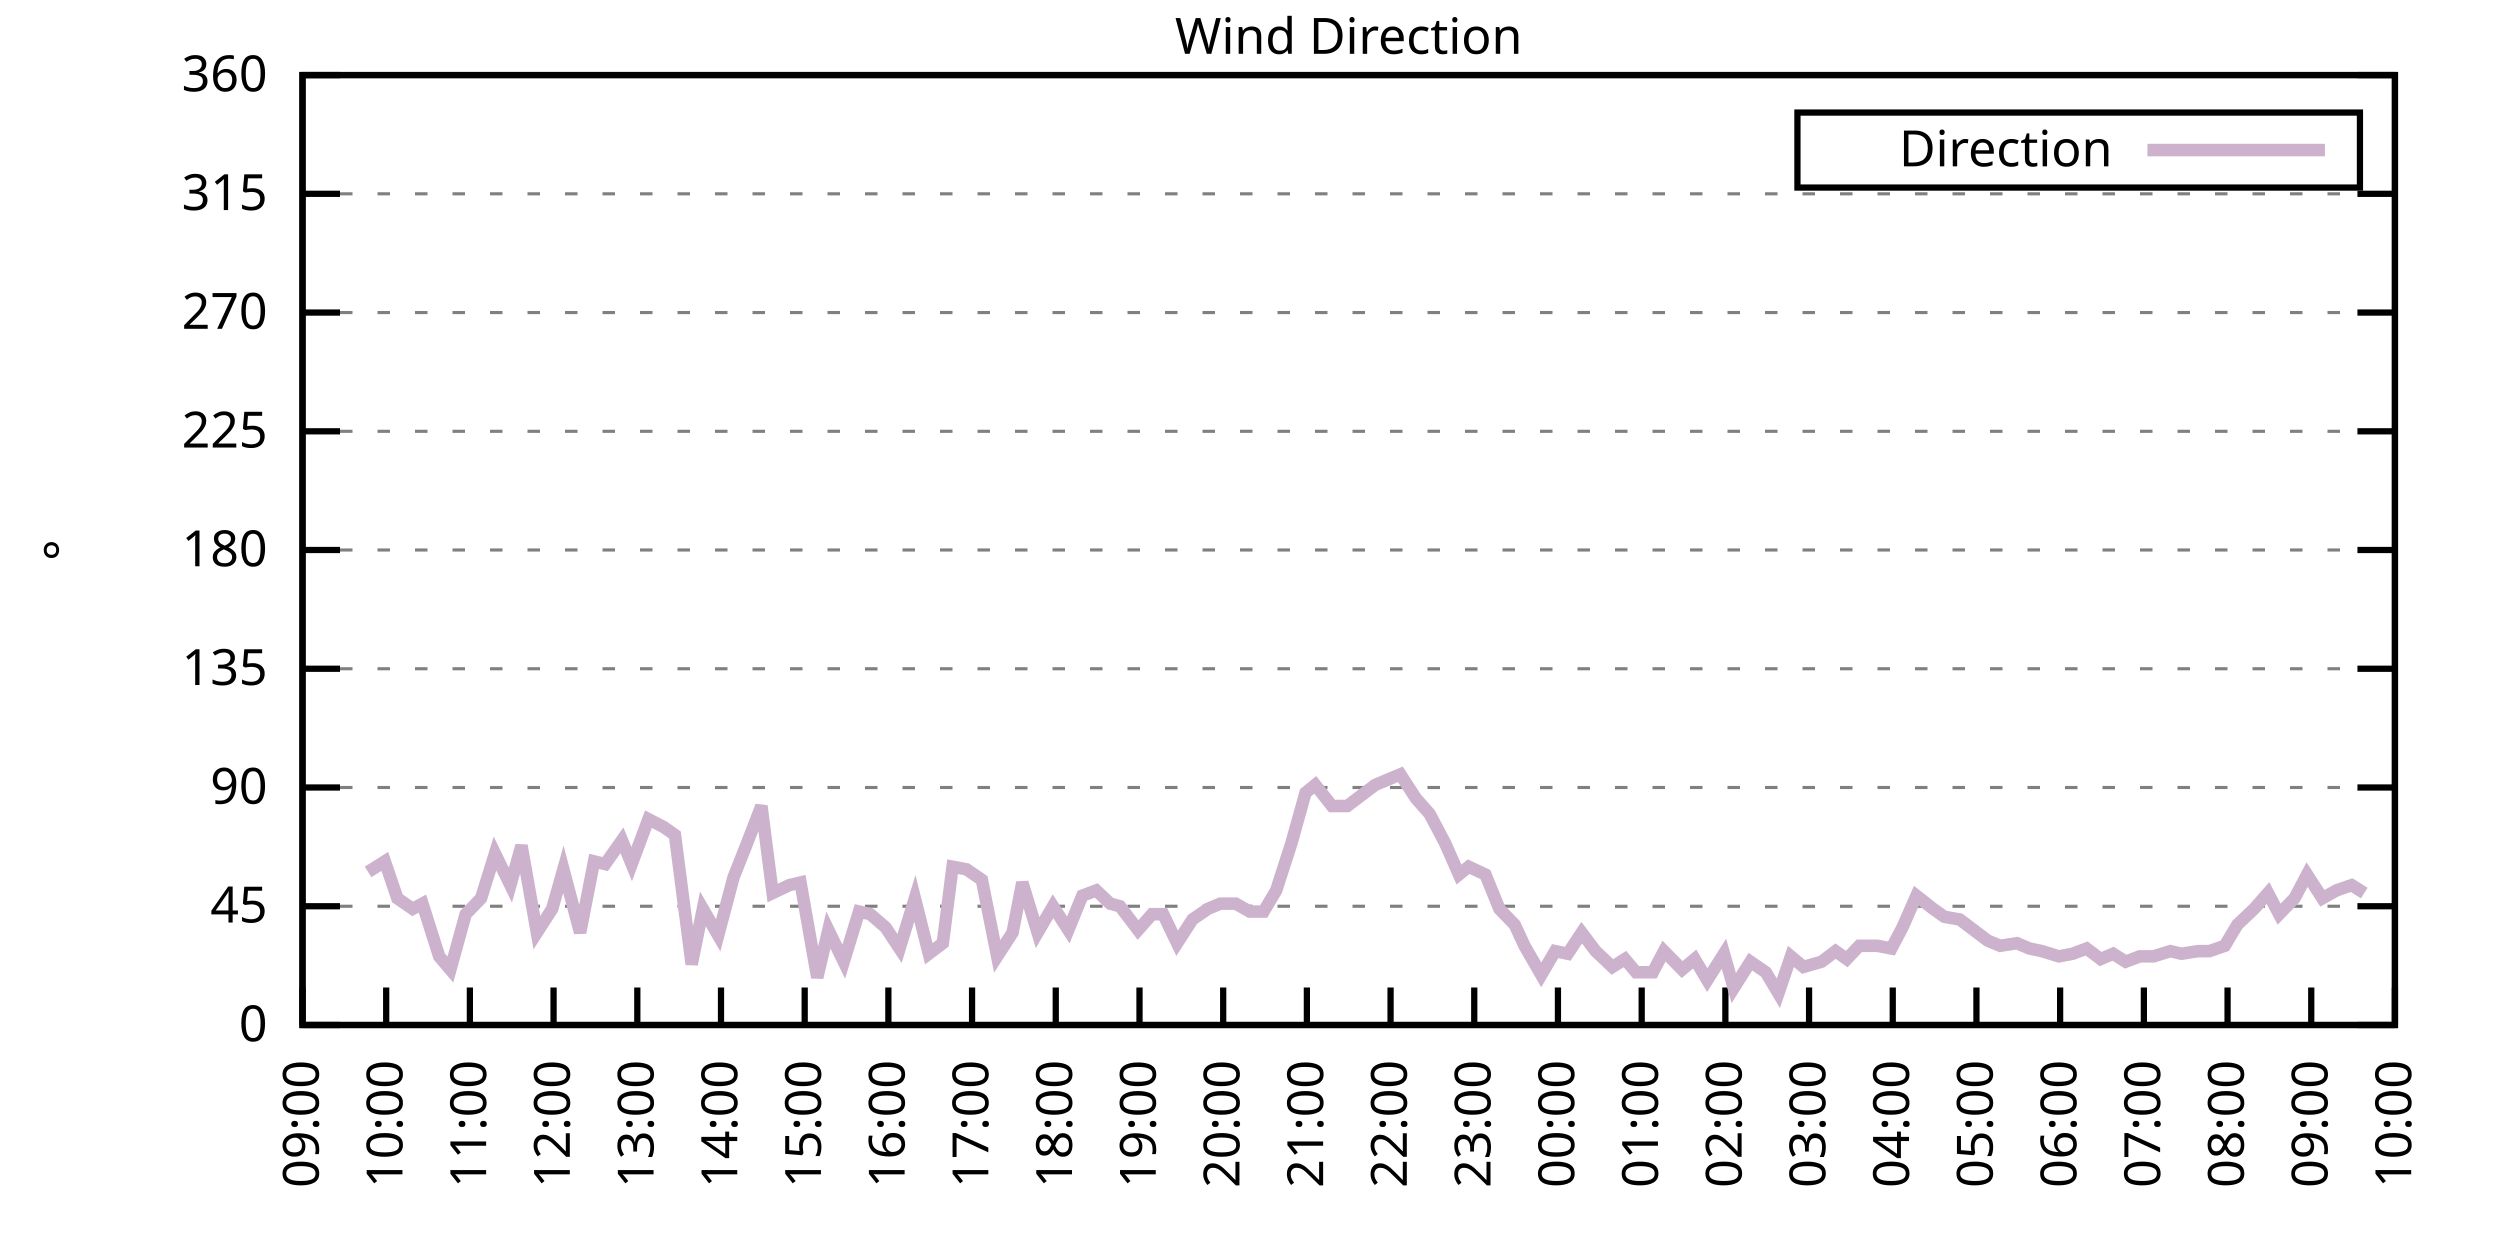
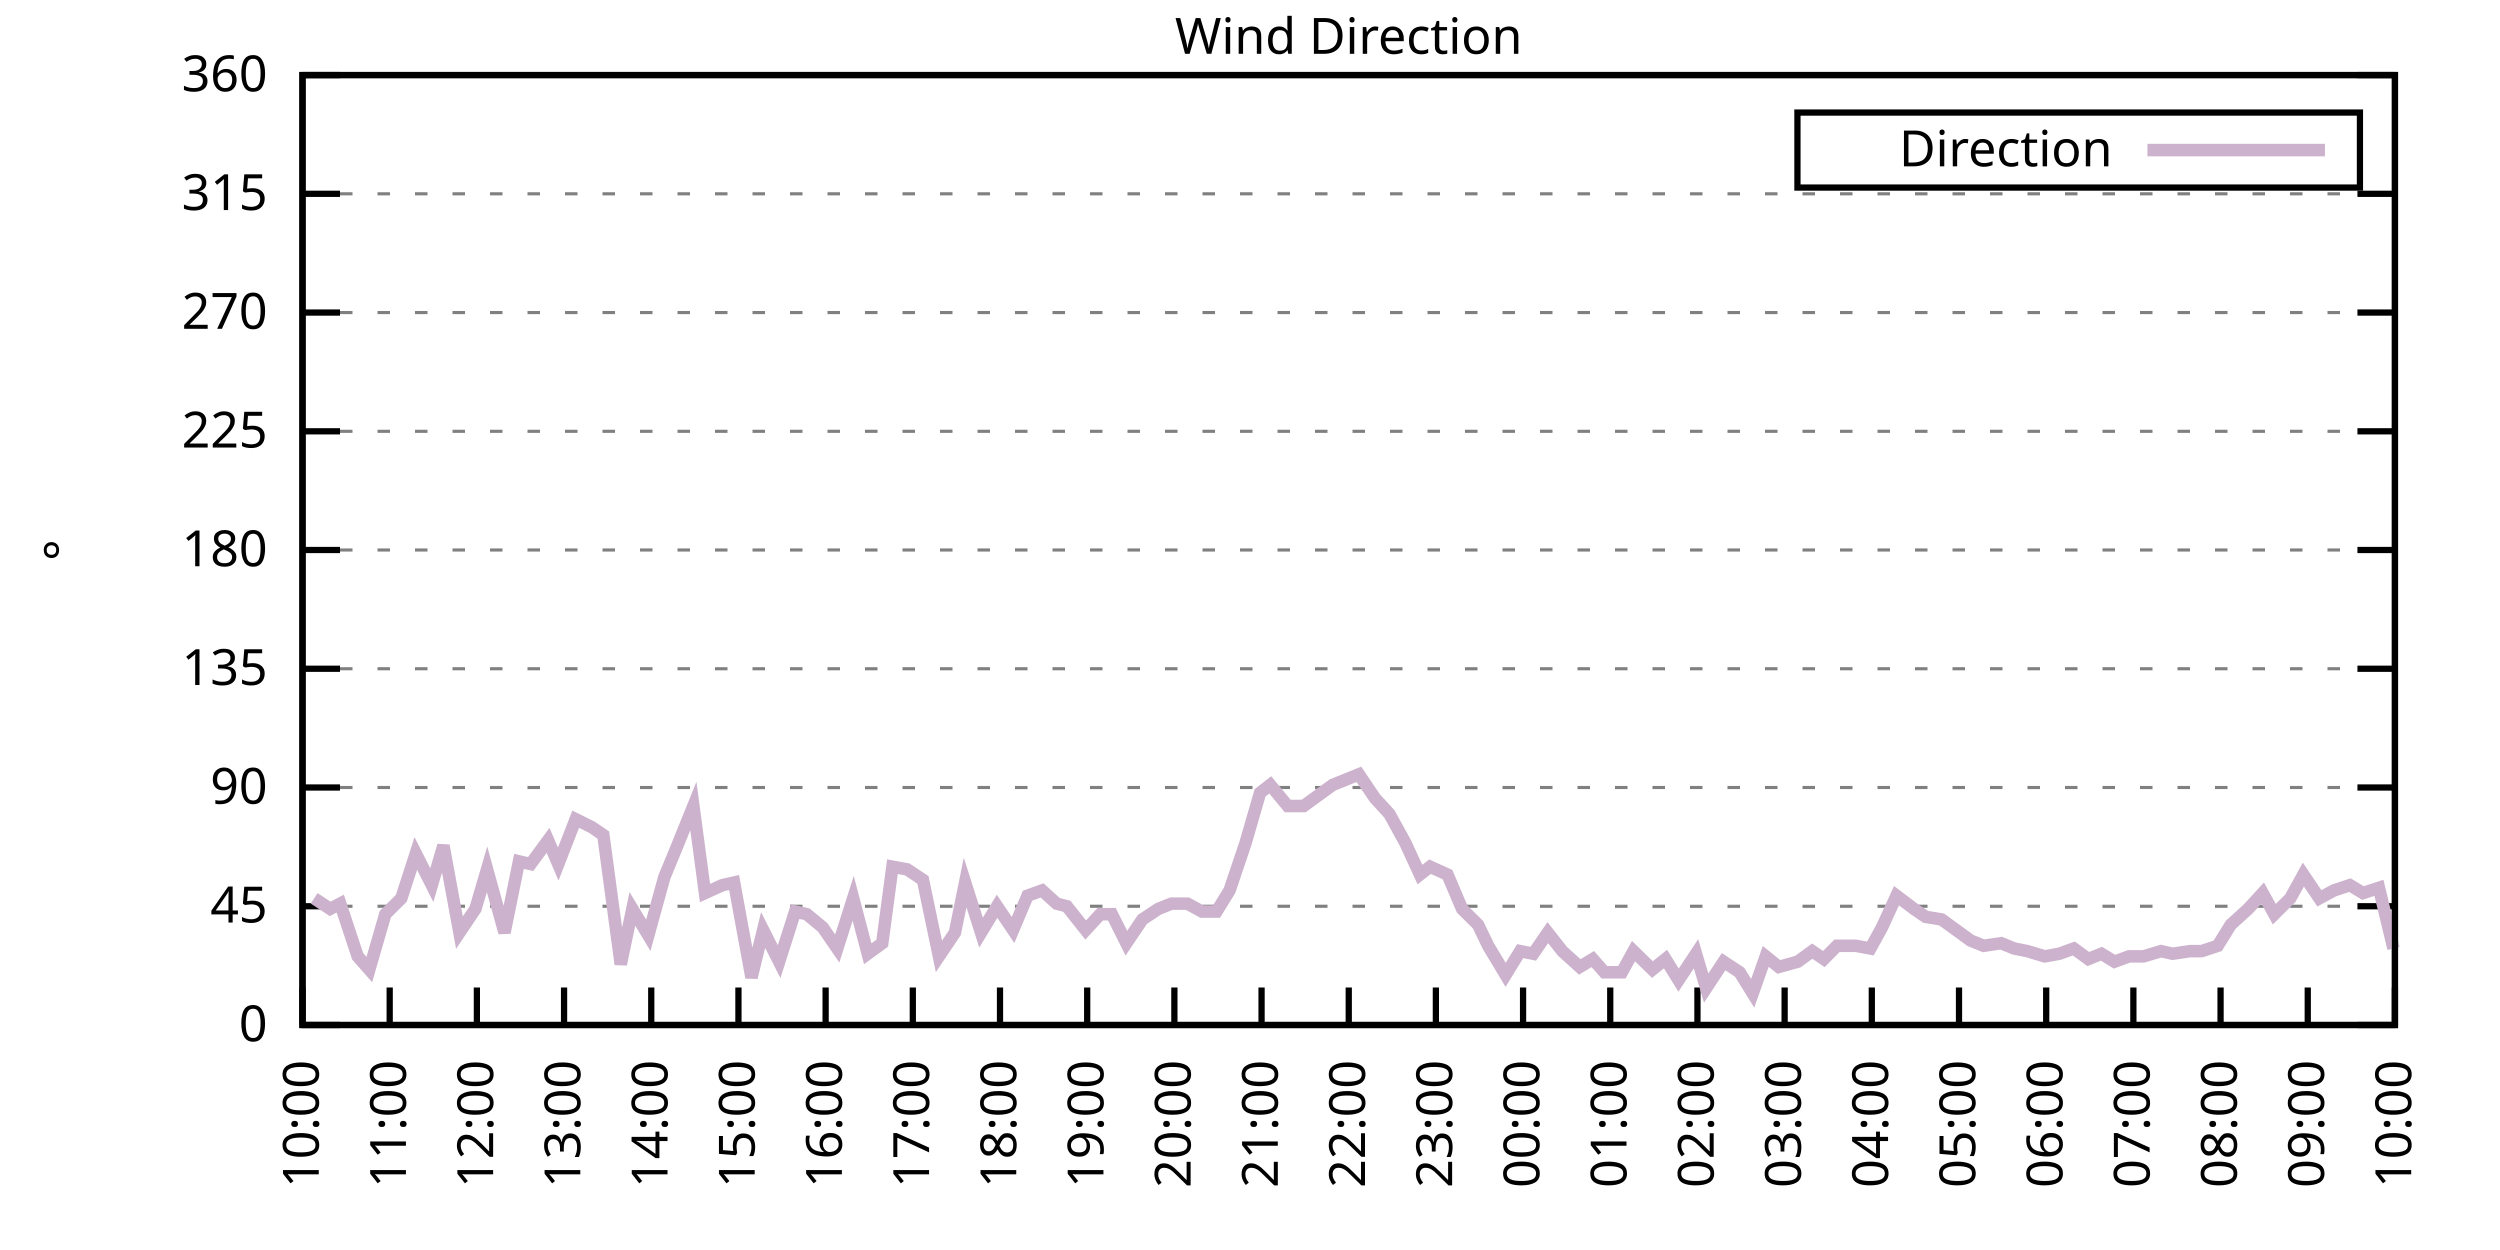
<svg xmlns="http://www.w3.org/2000/svg" xmlns:xlink="http://www.w3.org/1999/xlink" width="400" height="200" viewBox="0 0 400 200">
  <g id="gnuplot_canvas">
    <rect x="0" y="0" width="400" height="200" fill="none" />
    <defs>
      <circle id="gpDot" r="0.5" stroke-width="0.5" stroke="currentColor" />
      <path id="gpPt0" stroke-width="0.333" stroke="currentColor" d="M-1,0 h2 M0,-1 v2" />
      <path id="gpPt1" stroke-width="0.333" stroke="currentColor" d="M-1,-1 L1,1 M1,-1 L-1,1" />
      <path id="gpPt2" stroke-width="0.333" stroke="currentColor" d="M-1,0 L1,0 M0,-1 L0,1 M-1,-1 L1,1 M-1,1 L1,-1" />
      <rect id="gpPt3" stroke-width="0.333" stroke="currentColor" x="-1" y="-1" width="2" height="2" />
      <rect id="gpPt4" stroke-width="0.333" stroke="currentColor" fill="currentColor" x="-1" y="-1" width="2" height="2" />
      <circle id="gpPt5" stroke-width="0.333" stroke="currentColor" cx="0" cy="0" r="1" />
      <use xlink:href="#gpPt5" id="gpPt6" fill="currentColor" stroke="none" />
      <path id="gpPt7" stroke-width="0.333" stroke="currentColor" d="M0,-1.33 L-1.33,0.67 L1.33,0.67 z" />
      <use xlink:href="#gpPt7" id="gpPt8" fill="currentColor" stroke="none" />
      <use xlink:href="#gpPt7" id="gpPt9" stroke="currentColor" transform="rotate(180)" />
      <use xlink:href="#gpPt9" id="gpPt10" fill="currentColor" stroke="none" />
      <use xlink:href="#gpPt3" id="gpPt11" stroke="currentColor" transform="rotate(45)" />
      <use xlink:href="#gpPt11" id="gpPt12" fill="currentColor" stroke="none" />
      <path id="gpPt13" stroke-width="0.333" stroke="currentColor" d="M0,1.330 L1.265,0.411 L0.782,-1.067 L-0.782,-1.076 L-1.265,0.411 z" />
      <use xlink:href="#gpPt13" id="gpPt14" fill="currentColor" stroke="none" />
      <filter id="textbox" filterUnits="objectBoundingBox" x="0" y="0" height="1" width="1">
        <feFlood flood-color="white" flood-opacity="1" result="bgnd" />
        <feComposite in="SourceGraphic" in2="bgnd" operator="atop" />
      </filter>
      <filter id="greybox" filterUnits="objectBoundingBox" x="0" y="0" height="1" width="1">
        <feFlood flood-color="lightgrey" flood-opacity="1" result="grey" />
        <feComposite in="SourceGraphic" in2="grey" operator="atop" />
      </filter>
    </defs>
    <g fill="none" color="white" stroke="currentColor" stroke-width="1.00" stroke-linecap="butt" stroke-linejoin="miter">
</g>
    <g fill="none" color="black" stroke="currentColor" stroke-width="1.00" stroke-linecap="butt" stroke-linejoin="miter">
      <g stroke="none" shape-rendering="crispEdges">
        <polygon fill="rgb(255, 255, 255)" points="48.40,164.00 383.18,164.00 383.18,12.02 48.40,12.02 " />
      </g>
    </g>
    <g fill="none" color="black" stroke="currentColor" stroke-width="1.00" stroke-linecap="butt" stroke-linejoin="miter">
</g>
    <g fill="none" color="black" stroke="black" stroke-width="0.50" stroke-linecap="butt" stroke-linejoin="miter">
</g>
    <g fill="none" color="gray" stroke="currentColor" stroke-width="0.50" stroke-linecap="butt" stroke-linejoin="miter">
      <path stroke="gray" stroke-dasharray="2,4" class="gridline" d="M48.40,164.00 L383.19,164.00  " />
    </g>
    <g fill="none" color="gray" stroke="gray" stroke-width="1.00" stroke-linecap="butt" stroke-linejoin="miter">
</g>
    <g fill="none" color="black" stroke="currentColor" stroke-width="1.00" stroke-linecap="butt" stroke-linejoin="miter">
      <path stroke="black" d="M48.40,164.00 L54.40,164.00 M383.19,164.00 L377.19,164.00  " />
      <g transform="translate(42.80,166.60)" stroke="none" fill="black" font-family="Sans" font-size="8.00" text-anchor="end">
        <text>
          <tspan font-family="Sans"> 0</tspan>
        </text>
      </g>
    </g>
    <g fill="none" color="black" stroke="currentColor" stroke-width="1.00" stroke-linecap="butt" stroke-linejoin="miter">
</g>
    <g fill="none" color="black" stroke="black" stroke-width="0.50" stroke-linecap="butt" stroke-linejoin="miter">
</g>
    <g fill="none" color="gray" stroke="currentColor" stroke-width="0.50" stroke-linecap="butt" stroke-linejoin="miter">
      <path stroke="gray" stroke-dasharray="2,4" class="gridline" d="M48.40,145.00 L383.19,145.00  " />
    </g>
    <g fill="none" color="gray" stroke="gray" stroke-width="1.00" stroke-linecap="butt" stroke-linejoin="miter">
</g>
    <g fill="none" color="black" stroke="currentColor" stroke-width="1.00" stroke-linecap="butt" stroke-linejoin="miter">
      <path stroke="black" d="M48.40,145.00 L54.40,145.00 M383.19,145.00 L377.19,145.00  " />
      <g transform="translate(42.80,147.60)" stroke="none" fill="black" font-family="Sans" font-size="8.00" text-anchor="end">
        <text>
          <tspan font-family="Sans"> 45</tspan>
        </text>
      </g>
    </g>
    <g fill="none" color="black" stroke="currentColor" stroke-width="1.00" stroke-linecap="butt" stroke-linejoin="miter">
</g>
    <g fill="none" color="black" stroke="black" stroke-width="0.50" stroke-linecap="butt" stroke-linejoin="miter">
</g>
    <g fill="none" color="gray" stroke="currentColor" stroke-width="0.50" stroke-linecap="butt" stroke-linejoin="miter">
      <path stroke="gray" stroke-dasharray="2,4" class="gridline" d="M48.40,126.00 L383.19,126.00  " />
    </g>
    <g fill="none" color="gray" stroke="gray" stroke-width="1.00" stroke-linecap="butt" stroke-linejoin="miter">
</g>
    <g fill="none" color="black" stroke="currentColor" stroke-width="1.00" stroke-linecap="butt" stroke-linejoin="miter">
      <path stroke="black" d="M48.40,126.00 L54.40,126.00 M383.19,126.00 L377.19,126.00  " />
      <g transform="translate(42.80,128.60)" stroke="none" fill="black" font-family="Sans" font-size="8.00" text-anchor="end">
        <text>
          <tspan font-family="Sans"> 90</tspan>
        </text>
      </g>
    </g>
    <g fill="none" color="black" stroke="currentColor" stroke-width="1.00" stroke-linecap="butt" stroke-linejoin="miter">
</g>
    <g fill="none" color="black" stroke="black" stroke-width="0.50" stroke-linecap="butt" stroke-linejoin="miter">
</g>
    <g fill="none" color="gray" stroke="currentColor" stroke-width="0.50" stroke-linecap="butt" stroke-linejoin="miter">
      <path stroke="gray" stroke-dasharray="2,4" class="gridline" d="M48.40,107.00 L383.19,107.00  " />
    </g>
    <g fill="none" color="gray" stroke="gray" stroke-width="1.00" stroke-linecap="butt" stroke-linejoin="miter">
</g>
    <g fill="none" color="black" stroke="currentColor" stroke-width="1.00" stroke-linecap="butt" stroke-linejoin="miter">
      <path stroke="black" d="M48.40,107.00 L54.40,107.00 M383.19,107.00 L377.19,107.00  " />
      <g transform="translate(42.80,109.60)" stroke="none" fill="black" font-family="Sans" font-size="8.00" text-anchor="end">
        <text>
          <tspan font-family="Sans"> 135</tspan>
        </text>
      </g>
    </g>
    <g fill="none" color="black" stroke="currentColor" stroke-width="1.00" stroke-linecap="butt" stroke-linejoin="miter">
</g>
    <g fill="none" color="black" stroke="black" stroke-width="0.50" stroke-linecap="butt" stroke-linejoin="miter">
</g>
    <g fill="none" color="gray" stroke="currentColor" stroke-width="0.50" stroke-linecap="butt" stroke-linejoin="miter">
      <path stroke="gray" stroke-dasharray="2,4" class="gridline" d="M48.40,88.00 L383.19,88.00  " />
    </g>
    <g fill="none" color="gray" stroke="gray" stroke-width="1.00" stroke-linecap="butt" stroke-linejoin="miter">
</g>
    <g fill="none" color="black" stroke="currentColor" stroke-width="1.00" stroke-linecap="butt" stroke-linejoin="miter">
      <path stroke="black" d="M48.40,88.00 L54.40,88.00 M383.19,88.00 L377.19,88.00  " />
      <g transform="translate(42.80,90.60)" stroke="none" fill="black" font-family="Sans" font-size="8.00" text-anchor="end">
        <text>
          <tspan font-family="Sans"> 180</tspan>
        </text>
      </g>
    </g>
    <g fill="none" color="black" stroke="currentColor" stroke-width="1.00" stroke-linecap="butt" stroke-linejoin="miter">
</g>
    <g fill="none" color="black" stroke="black" stroke-width="0.50" stroke-linecap="butt" stroke-linejoin="miter">
</g>
    <g fill="none" color="gray" stroke="currentColor" stroke-width="0.50" stroke-linecap="butt" stroke-linejoin="miter">
      <path stroke="gray" stroke-dasharray="2,4" class="gridline" d="M48.40,69.01 L383.19,69.01  " />
    </g>
    <g fill="none" color="gray" stroke="gray" stroke-width="1.00" stroke-linecap="butt" stroke-linejoin="miter">
</g>
    <g fill="none" color="black" stroke="currentColor" stroke-width="1.00" stroke-linecap="butt" stroke-linejoin="miter">
      <path stroke="black" d="M48.40,69.01 L54.40,69.01 M383.19,69.01 L377.19,69.01  " />
      <g transform="translate(42.80,71.61)" stroke="none" fill="black" font-family="Sans" font-size="8.00" text-anchor="end">
        <text>
          <tspan font-family="Sans"> 225</tspan>
        </text>
      </g>
    </g>
    <g fill="none" color="black" stroke="currentColor" stroke-width="1.00" stroke-linecap="butt" stroke-linejoin="miter">
</g>
    <g fill="none" color="black" stroke="black" stroke-width="0.50" stroke-linecap="butt" stroke-linejoin="miter">
</g>
    <g fill="none" color="gray" stroke="currentColor" stroke-width="0.50" stroke-linecap="butt" stroke-linejoin="miter">
      <path stroke="gray" stroke-dasharray="2,4" class="gridline" d="M48.40,50.01 L383.19,50.01  " />
    </g>
    <g fill="none" color="gray" stroke="gray" stroke-width="1.00" stroke-linecap="butt" stroke-linejoin="miter">
</g>
    <g fill="none" color="black" stroke="currentColor" stroke-width="1.00" stroke-linecap="butt" stroke-linejoin="miter">
      <path stroke="black" d="M48.40,50.01 L54.40,50.01 M383.19,50.01 L377.19,50.01  " />
      <g transform="translate(42.80,52.61)" stroke="none" fill="black" font-family="Sans" font-size="8.00" text-anchor="end">
        <text>
          <tspan font-family="Sans"> 270</tspan>
        </text>
      </g>
    </g>
    <g fill="none" color="black" stroke="currentColor" stroke-width="1.00" stroke-linecap="butt" stroke-linejoin="miter">
</g>
    <g fill="none" color="black" stroke="black" stroke-width="0.50" stroke-linecap="butt" stroke-linejoin="miter">
</g>
    <g fill="none" color="gray" stroke="currentColor" stroke-width="0.50" stroke-linecap="butt" stroke-linejoin="miter">
      <path stroke="gray" stroke-dasharray="2,4" class="gridline" d="M48.40,31.01 L383.19,31.01  " />
    </g>
    <g fill="none" color="gray" stroke="gray" stroke-width="1.00" stroke-linecap="butt" stroke-linejoin="miter">
</g>
    <g fill="none" color="black" stroke="currentColor" stroke-width="1.00" stroke-linecap="butt" stroke-linejoin="miter">
      <path stroke="black" d="M48.40,31.01 L54.40,31.01 M383.19,31.01 L377.19,31.01  " />
      <g transform="translate(42.80,33.61)" stroke="none" fill="black" font-family="Sans" font-size="8.00" text-anchor="end">
        <text>
          <tspan font-family="Sans"> 315</tspan>
        </text>
      </g>
    </g>
    <g fill="none" color="black" stroke="currentColor" stroke-width="1.00" stroke-linecap="butt" stroke-linejoin="miter">
</g>
    <g fill="none" color="black" stroke="black" stroke-width="0.50" stroke-linecap="butt" stroke-linejoin="miter">
</g>
    <g fill="none" color="gray" stroke="currentColor" stroke-width="0.50" stroke-linecap="butt" stroke-linejoin="miter">
      <path stroke="gray" stroke-dasharray="2,4" class="gridline" d="M48.40,12.01 L383.19,12.01  " />
    </g>
    <g fill="none" color="gray" stroke="gray" stroke-width="1.00" stroke-linecap="butt" stroke-linejoin="miter">
</g>
    <g fill="none" color="black" stroke="currentColor" stroke-width="1.00" stroke-linecap="butt" stroke-linejoin="miter">
      <path stroke="black" d="M48.40,12.01 L54.40,12.01 M383.19,12.01 L377.19,12.01  " />
      <g transform="translate(42.80,14.61)" stroke="none" fill="black" font-family="Sans" font-size="8.00" text-anchor="end">
        <text>
          <tspan font-family="Sans"> 360</tspan>
        </text>
      </g>
    </g>
    <g fill="none" color="black" stroke="currentColor" stroke-width="1.00" stroke-linecap="butt" stroke-linejoin="miter">
      <path stroke="black" d="M48.40,164.00 L48.40,158.00  " />
      <g transform="translate(51.00,169.60) rotate(270.00)" stroke="none" fill="black" font-family="Sans" font-size="8.00" text-anchor="end">
        <text>
-           <tspan font-family="Sans">09:00</tspan>
-         </text>
-       </g>
-     </g>
-     <g fill="none" color="black" stroke="currentColor" stroke-width="1.00" stroke-linecap="butt" stroke-linejoin="miter">
-       <path stroke="black" d="M61.79,164.00 L61.79,158.00  " />
-       <g transform="translate(64.39,169.60) rotate(270.00)" stroke="none" fill="black" font-family="Sans" font-size="8.00" text-anchor="end">
-         <text>
          <tspan font-family="Sans">10:00</tspan>
        </text>
      </g>
    </g>
    <g fill="none" color="black" stroke="currentColor" stroke-width="1.00" stroke-linecap="butt" stroke-linejoin="miter">
-       <path stroke="black" d="M75.18,164.00 L75.18,158.00  " />
-       <g transform="translate(77.78,169.60) rotate(270.00)" stroke="none" fill="black" font-family="Sans" font-size="8.00" text-anchor="end">
+       <path stroke="black" d="M62.35,164.00 L62.35,158.00  " />
+       <g transform="translate(64.95,169.60) rotate(270.00)" stroke="none" fill="black" font-family="Sans" font-size="8.00" text-anchor="end">
        <text>
          <tspan font-family="Sans">11:00</tspan>
        </text>
      </g>
    </g>
    <g fill="none" color="black" stroke="currentColor" stroke-width="1.00" stroke-linecap="butt" stroke-linejoin="miter">
-       <path stroke="black" d="M88.57,164.00 L88.57,158.00  " />
-       <g transform="translate(91.17,169.60) rotate(270.00)" stroke="none" fill="black" font-family="Sans" font-size="8.00" text-anchor="end">
+       <path stroke="black" d="M76.30,164.00 L76.30,158.00  " />
+       <g transform="translate(78.90,169.60) rotate(270.00)" stroke="none" fill="black" font-family="Sans" font-size="8.00" text-anchor="end">
        <text>
          <tspan font-family="Sans">12:00</tspan>
        </text>
      </g>
    </g>
    <g fill="none" color="black" stroke="currentColor" stroke-width="1.00" stroke-linecap="butt" stroke-linejoin="miter">
-       <path stroke="black" d="M101.97,164.00 L101.97,158.00  " />
-       <g transform="translate(104.57,169.60) rotate(270.00)" stroke="none" fill="black" font-family="Sans" font-size="8.00" text-anchor="end">
+       <path stroke="black" d="M90.25,164.00 L90.25,158.00  " />
+       <g transform="translate(92.85,169.60) rotate(270.00)" stroke="none" fill="black" font-family="Sans" font-size="8.00" text-anchor="end">
        <text>
          <tspan font-family="Sans">13:00</tspan>
        </text>
      </g>
    </g>
    <g fill="none" color="black" stroke="currentColor" stroke-width="1.00" stroke-linecap="butt" stroke-linejoin="miter">
-       <path stroke="black" d="M115.36,164.00 L115.36,158.00  " />
-       <g transform="translate(117.96,169.60) rotate(270.00)" stroke="none" fill="black" font-family="Sans" font-size="8.00" text-anchor="end">
+       <path stroke="black" d="M104.20,164.00 L104.20,158.00  " />
+       <g transform="translate(106.80,169.60) rotate(270.00)" stroke="none" fill="black" font-family="Sans" font-size="8.00" text-anchor="end">
        <text>
          <tspan font-family="Sans">14:00</tspan>
        </text>
      </g>
    </g>
    <g fill="none" color="black" stroke="currentColor" stroke-width="1.00" stroke-linecap="butt" stroke-linejoin="miter">
-       <path stroke="black" d="M128.75,164.00 L128.75,158.00  " />
-       <g transform="translate(131.35,169.60) rotate(270.00)" stroke="none" fill="black" font-family="Sans" font-size="8.00" text-anchor="end">
+       <path stroke="black" d="M118.15,164.00 L118.15,158.00  " />
+       <g transform="translate(120.75,169.60) rotate(270.00)" stroke="none" fill="black" font-family="Sans" font-size="8.00" text-anchor="end">
        <text>
          <tspan font-family="Sans">15:00</tspan>
        </text>
      </g>
    </g>
    <g fill="none" color="black" stroke="currentColor" stroke-width="1.00" stroke-linecap="butt" stroke-linejoin="miter">
-       <path stroke="black" d="M142.14,164.00 L142.14,158.00  " />
-       <g transform="translate(144.74,169.60) rotate(270.00)" stroke="none" fill="black" font-family="Sans" font-size="8.00" text-anchor="end">
+       <path stroke="black" d="M132.10,164.00 L132.10,158.00  " />
+       <g transform="translate(134.70,169.60) rotate(270.00)" stroke="none" fill="black" font-family="Sans" font-size="8.00" text-anchor="end">
        <text>
          <tspan font-family="Sans">16:00</tspan>
        </text>
      </g>
    </g>
    <g fill="none" color="black" stroke="currentColor" stroke-width="1.00" stroke-linecap="butt" stroke-linejoin="miter">
-       <path stroke="black" d="M155.53,164.00 L155.53,158.00  " />
-       <g transform="translate(158.13,169.60) rotate(270.00)" stroke="none" fill="black" font-family="Sans" font-size="8.00" text-anchor="end">
+       <path stroke="black" d="M146.05,164.00 L146.05,158.00  " />
+       <g transform="translate(148.65,169.60) rotate(270.00)" stroke="none" fill="black" font-family="Sans" font-size="8.00" text-anchor="end">
        <text>
          <tspan font-family="Sans">17:00</tspan>
        </text>
      </g>
    </g>
    <g fill="none" color="black" stroke="currentColor" stroke-width="1.00" stroke-linecap="butt" stroke-linejoin="miter">
-       <path stroke="black" d="M168.92,164.00 L168.92,158.00  " />
-       <g transform="translate(171.52,169.60) rotate(270.00)" stroke="none" fill="black" font-family="Sans" font-size="8.00" text-anchor="end">
+       <path stroke="black" d="M160.00,164.00 L160.00,158.00  " />
+       <g transform="translate(162.60,169.60) rotate(270.00)" stroke="none" fill="black" font-family="Sans" font-size="8.00" text-anchor="end">
        <text>
          <tspan font-family="Sans">18:00</tspan>
        </text>
      </g>
    </g>
    <g fill="none" color="black" stroke="currentColor" stroke-width="1.00" stroke-linecap="butt" stroke-linejoin="miter">
-       <path stroke="black" d="M182.32,164.00 L182.32,158.00  " />
-       <g transform="translate(184.92,169.60) rotate(270.00)" stroke="none" fill="black" font-family="Sans" font-size="8.00" text-anchor="end">
+       <path stroke="black" d="M173.95,164.00 L173.95,158.00  " />
+       <g transform="translate(176.55,169.60) rotate(270.00)" stroke="none" fill="black" font-family="Sans" font-size="8.00" text-anchor="end">
        <text>
          <tspan font-family="Sans">19:00</tspan>
        </text>
      </g>
    </g>
    <g fill="none" color="black" stroke="currentColor" stroke-width="1.00" stroke-linecap="butt" stroke-linejoin="miter">
-       <path stroke="black" d="M195.71,164.00 L195.71,158.00  " />
-       <g transform="translate(198.31,169.60) rotate(270.00)" stroke="none" fill="black" font-family="Sans" font-size="8.00" text-anchor="end">
+       <path stroke="black" d="M187.90,164.00 L187.90,158.00  " />
+       <g transform="translate(190.50,169.60) rotate(270.00)" stroke="none" fill="black" font-family="Sans" font-size="8.00" text-anchor="end">
        <text>
          <tspan font-family="Sans">20:00</tspan>
        </text>
      </g>
    </g>
    <g fill="none" color="black" stroke="currentColor" stroke-width="1.00" stroke-linecap="butt" stroke-linejoin="miter">
-       <path stroke="black" d="M209.10,164.00 L209.10,158.00  " />
-       <g transform="translate(211.70,169.60) rotate(270.00)" stroke="none" fill="black" font-family="Sans" font-size="8.00" text-anchor="end">
+       <path stroke="black" d="M201.85,164.00 L201.85,158.00  " />
+       <g transform="translate(204.45,169.60) rotate(270.00)" stroke="none" fill="black" font-family="Sans" font-size="8.00" text-anchor="end">
        <text>
          <tspan font-family="Sans">21:00</tspan>
        </text>
      </g>
    </g>
    <g fill="none" color="black" stroke="currentColor" stroke-width="1.00" stroke-linecap="butt" stroke-linejoin="miter">
-       <path stroke="black" d="M222.49,164.00 L222.49,158.00  " />
-       <g transform="translate(225.09,169.60) rotate(270.00)" stroke="none" fill="black" font-family="Sans" font-size="8.00" text-anchor="end">
+       <path stroke="black" d="M215.80,164.00 L215.80,158.00  " />
+       <g transform="translate(218.40,169.60) rotate(270.00)" stroke="none" fill="black" font-family="Sans" font-size="8.00" text-anchor="end">
        <text>
          <tspan font-family="Sans">22:00</tspan>
        </text>
      </g>
    </g>
    <g fill="none" color="black" stroke="currentColor" stroke-width="1.00" stroke-linecap="butt" stroke-linejoin="miter">
-       <path stroke="black" d="M235.88,164.00 L235.88,158.00  " />
-       <g transform="translate(238.48,169.60) rotate(270.00)" stroke="none" fill="black" font-family="Sans" font-size="8.00" text-anchor="end">
+       <path stroke="black" d="M229.74,164.00 L229.74,158.00  " />
+       <g transform="translate(232.34,169.60) rotate(270.00)" stroke="none" fill="black" font-family="Sans" font-size="8.00" text-anchor="end">
        <text>
          <tspan font-family="Sans">23:00</tspan>
        </text>
      </g>
    </g>
    <g fill="none" color="black" stroke="currentColor" stroke-width="1.00" stroke-linecap="butt" stroke-linejoin="miter">
-       <path stroke="black" d="M249.27,164.00 L249.27,158.00  " />
-       <g transform="translate(251.87,169.60) rotate(270.00)" stroke="none" fill="black" font-family="Sans" font-size="8.00" text-anchor="end">
+       <path stroke="black" d="M243.69,164.00 L243.69,158.00  " />
+       <g transform="translate(246.29,169.60) rotate(270.00)" stroke="none" fill="black" font-family="Sans" font-size="8.00" text-anchor="end">
        <text>
          <tspan font-family="Sans">00:00</tspan>
        </text>
      </g>
    </g>
    <g fill="none" color="black" stroke="currentColor" stroke-width="1.00" stroke-linecap="butt" stroke-linejoin="miter">
-       <path stroke="black" d="M262.67,164.00 L262.67,158.00  " />
-       <g transform="translate(265.27,169.60) rotate(270.00)" stroke="none" fill="black" font-family="Sans" font-size="8.00" text-anchor="end">
+       <path stroke="black" d="M257.64,164.00 L257.64,158.00  " />
+       <g transform="translate(260.24,169.60) rotate(270.00)" stroke="none" fill="black" font-family="Sans" font-size="8.00" text-anchor="end">
        <text>
          <tspan font-family="Sans">01:00</tspan>
        </text>
      </g>
    </g>
    <g fill="none" color="black" stroke="currentColor" stroke-width="1.00" stroke-linecap="butt" stroke-linejoin="miter">
-       <path stroke="black" d="M276.06,164.00 L276.06,158.00  " />
-       <g transform="translate(278.66,169.60) rotate(270.00)" stroke="none" fill="black" font-family="Sans" font-size="8.00" text-anchor="end">
+       <path stroke="black" d="M271.59,164.00 L271.59,158.00  " />
+       <g transform="translate(274.19,169.60) rotate(270.00)" stroke="none" fill="black" font-family="Sans" font-size="8.00" text-anchor="end">
        <text>
          <tspan font-family="Sans">02:00</tspan>
        </text>
      </g>
    </g>
    <g fill="none" color="black" stroke="currentColor" stroke-width="1.00" stroke-linecap="butt" stroke-linejoin="miter">
-       <path stroke="black" d="M289.45,164.00 L289.45,158.00  " />
-       <g transform="translate(292.05,169.60) rotate(270.00)" stroke="none" fill="black" font-family="Sans" font-size="8.00" text-anchor="end">
+       <path stroke="black" d="M285.54,164.00 L285.54,158.00  " />
+       <g transform="translate(288.14,169.60) rotate(270.00)" stroke="none" fill="black" font-family="Sans" font-size="8.00" text-anchor="end">
        <text>
          <tspan font-family="Sans">03:00</tspan>
        </text>
      </g>
    </g>
    <g fill="none" color="black" stroke="currentColor" stroke-width="1.00" stroke-linecap="butt" stroke-linejoin="miter">
-       <path stroke="black" d="M302.84,164.00 L302.84,158.00  " />
-       <g transform="translate(305.44,169.60) rotate(270.00)" stroke="none" fill="black" font-family="Sans" font-size="8.00" text-anchor="end">
+       <path stroke="black" d="M299.49,164.00 L299.49,158.00  " />
+       <g transform="translate(302.09,169.60) rotate(270.00)" stroke="none" fill="black" font-family="Sans" font-size="8.00" text-anchor="end">
        <text>
          <tspan font-family="Sans">04:00</tspan>
        </text>
      </g>
    </g>
    <g fill="none" color="black" stroke="currentColor" stroke-width="1.00" stroke-linecap="butt" stroke-linejoin="miter">
-       <path stroke="black" d="M316.23,164.00 L316.23,158.00  " />
-       <g transform="translate(318.83,169.60) rotate(270.00)" stroke="none" fill="black" font-family="Sans" font-size="8.00" text-anchor="end">
+       <path stroke="black" d="M313.44,164.00 L313.44,158.00  " />
+       <g transform="translate(316.04,169.60) rotate(270.00)" stroke="none" fill="black" font-family="Sans" font-size="8.00" text-anchor="end">
        <text>
          <tspan font-family="Sans">05:00</tspan>
        </text>
      </g>
    </g>
    <g fill="none" color="black" stroke="currentColor" stroke-width="1.00" stroke-linecap="butt" stroke-linejoin="miter">
-       <path stroke="black" d="M329.62,164.00 L329.62,158.00  " />
-       <g transform="translate(332.22,169.60) rotate(270.00)" stroke="none" fill="black" font-family="Sans" font-size="8.00" text-anchor="end">
+       <path stroke="black" d="M327.39,164.00 L327.39,158.00  " />
+       <g transform="translate(329.99,169.60) rotate(270.00)" stroke="none" fill="black" font-family="Sans" font-size="8.00" text-anchor="end">
        <text>
          <tspan font-family="Sans">06:00</tspan>
        </text>
      </g>
    </g>
    <g fill="none" color="black" stroke="currentColor" stroke-width="1.00" stroke-linecap="butt" stroke-linejoin="miter">
-       <path stroke="black" d="M343.02,164.00 L343.02,158.00  " />
-       <g transform="translate(345.62,169.60) rotate(270.00)" stroke="none" fill="black" font-family="Sans" font-size="8.00" text-anchor="end">
+       <path stroke="black" d="M341.34,164.00 L341.34,158.00  " />
+       <g transform="translate(343.94,169.60) rotate(270.00)" stroke="none" fill="black" font-family="Sans" font-size="8.00" text-anchor="end">
        <text>
          <tspan font-family="Sans">07:00</tspan>
        </text>
      </g>
    </g>
    <g fill="none" color="black" stroke="currentColor" stroke-width="1.00" stroke-linecap="butt" stroke-linejoin="miter">
-       <path stroke="black" d="M356.41,164.00 L356.41,158.00  " />
-       <g transform="translate(359.01,169.60) rotate(270.00)" stroke="none" fill="black" font-family="Sans" font-size="8.00" text-anchor="end">
+       <path stroke="black" d="M355.29,164.00 L355.29,158.00  " />
+       <g transform="translate(357.89,169.60) rotate(270.00)" stroke="none" fill="black" font-family="Sans" font-size="8.00" text-anchor="end">
        <text>
          <tspan font-family="Sans">08:00</tspan>
        </text>
      </g>
    </g>
    <g fill="none" color="black" stroke="currentColor" stroke-width="1.00" stroke-linecap="butt" stroke-linejoin="miter">
-       <path stroke="black" d="M369.80,164.00 L369.80,158.00  " />
-       <g transform="translate(372.40,169.60) rotate(270.00)" stroke="none" fill="black" font-family="Sans" font-size="8.00" text-anchor="end">
+       <path stroke="black" d="M369.24,164.00 L369.24,158.00  " />
+       <g transform="translate(371.84,169.60) rotate(270.00)" stroke="none" fill="black" font-family="Sans" font-size="8.00" text-anchor="end">
        <text>
          <tspan font-family="Sans">09:00</tspan>
        </text>
      </g>
    </g>
    <g fill="none" color="black" stroke="currentColor" stroke-width="1.00" stroke-linecap="butt" stroke-linejoin="miter">
      <path stroke="black" d="M383.19,164.00 L383.19,158.00  " />
      <g transform="translate(385.79,169.60) rotate(270.00)" stroke="none" fill="black" font-family="Sans" font-size="8.00" text-anchor="end">
        <text>
          <tspan font-family="Sans">10:00</tspan>
        </text>
      </g>
    </g>
    <g fill="none" color="black" stroke="currentColor" stroke-width="1.00" stroke-linecap="butt" stroke-linejoin="miter">
</g>
    <g fill="none" color="black" stroke="currentColor" stroke-width="1.00" stroke-linecap="butt" stroke-linejoin="miter">
      <path stroke="black" d="M48.40,12.01 L48.40,164.00 L383.19,164.00 L383.19,12.01 L48.40,12.01 Z  " />
    </g>
    <g fill="none" color="black" stroke="currentColor" stroke-width="1.00" stroke-linecap="butt" stroke-linejoin="miter">
</g>
    <g fill="none" color="black" stroke="currentColor" stroke-width="1.00" stroke-linecap="butt" stroke-linejoin="miter">
      <path stroke="black" d="M287.59,30.01 L287.59,18.01 L377.59,18.01 L377.59,30.01 L287.59,30.01 Z  " />
    </g>
    <g id="Wind_direction_plot_1">
      <g fill="none" color="white" stroke="black" stroke-width="2.00" stroke-linecap="butt" stroke-linejoin="miter">
</g>
      <g fill="none" color="black" stroke="currentColor" stroke-width="2.00" stroke-linecap="butt" stroke-linejoin="miter">
        <g transform="translate(337.99,26.61)" stroke="none" fill="black" font-family="Sans" font-size="8.00" text-anchor="end">
          <text>
            <tspan font-family="Sans">Direction</tspan>
          </text>
        </g>
      </g>
      <g fill="none" color="black" stroke="currentColor" stroke-width="2.00" stroke-linecap="butt" stroke-linejoin="miter">
-         <path stroke="rgb(204, 178, 204)" d="M343.59,24.01 L371.99,24.01 M58.89,139.51 L61.57,137.82 L63.58,143.73 L66.03,145.42 L67.59,144.58 L70.27,153.02   L72.06,155.13 L74.51,146.27 L76.97,143.73 L79.20,136.56 L81.66,141.62 L83.44,135.29 L85.90,149.22 L88.35,145.42   L90.14,139.09 L92.82,149.22 L95.05,137.82 L96.83,138.25 L99.51,134.45 L101.07,138.25 L103.75,131.07 L106.21,132.34   L107.99,133.60 L110.67,154.29 L112.46,145.42 L114.91,149.65 L117.37,140.36 L119.38,135.29 L121.83,128.96 L123.62,142.89   L126.29,141.62 L128.08,141.20 L130.76,156.40 L132.54,148.80 L135.00,153.87 L137.45,145.85 L139.24,146.27 L141.69,148.38   L143.93,151.76 L146.38,143.73 L148.61,152.60 L150.85,150.91 L152.41,138.67 L154.64,139.09 L157.10,140.78 L159.55,153.02   L162.01,149.22 L163.57,141.20 L166.02,149.22 L168.48,145.00 L170.93,148.80 L173.17,143.31 L175.40,142.47 L177.63,144.58   L179.19,145.00 L182.09,148.80 L184.32,146.27 L186.11,146.27 L188.34,150.91 L190.80,147.11 L193.25,145.42 L195.26,144.58   L197.72,144.58 L199.95,145.85 L202.18,145.85 L204.19,142.47 L206.64,134.87 L208.88,126.85 L210.44,125.58 L213.12,128.96   L215.57,128.96 L217.80,127.27 L220.04,125.58 L222.04,124.74 L224.05,123.89 L226.51,127.69 L228.74,130.22 L231.20,134.87   L233.43,139.93 L234.99,138.67 L237.67,139.93 L239.90,145.42 L242.36,147.96 L243.92,151.33 L246.60,155.98 L248.83,152.18   L250.84,152.60 L253.07,149.22 L255.30,152.18 L257.98,154.71 L259.99,153.45 L261.77,155.56 L264.45,155.56 L266.24,152.18   L269.14,155.13 L271.15,153.45 L273.16,156.82 L275.83,152.60 L277.40,158.09 L280.07,153.87 L282.53,155.56 L284.54,158.93   L286.55,153.02 L288.56,154.71 L291.46,153.87 L293.69,152.18 L295.48,153.45 L297.48,151.33 L300.39,151.33 L302.62,151.76   L304.40,148.38 L306.63,143.31 L309.31,145.42 L311.10,146.69 L313.55,147.11 L315.79,148.80 L318.02,150.49 L320.03,151.33   L322.70,150.91 L324.71,151.76 L326.72,152.18 L329.40,153.02 L331.63,152.60 L333.86,151.76 L336.10,153.45 L338.10,152.60   L340.11,153.87 L342.35,153.02 L344.58,153.02 L347.26,152.18 L349.04,152.60 L351.72,152.18 L353.51,152.18 L355.96,151.33   L357.97,147.96 L360.65,145.42 L362.88,142.89 L364.66,146.27 L367.12,143.73 L369.13,139.93 L371.58,143.73 L373.82,142.47   L376.27,141.62 L378.28,142.89  " />
+         <path stroke="rgb(204, 178, 204)" d="M343.59,24.01 L371.99,24.01 M50.26,143.73 L52.82,145.42 L54.44,144.58 L57.23,153.02 L59.09,155.13 L61.65,146.27   L64.21,143.73 L66.53,136.56 L69.09,141.62 L70.95,135.29 L73.51,149.22 L76.07,145.42 L77.93,139.09 L80.72,149.22   L83.04,137.82 L84.90,138.25 L87.69,134.45 L89.32,138.25 L92.11,131.07 L94.67,132.34 L96.53,133.60 L99.32,154.29   L101.18,145.42 L103.73,149.65 L106.29,140.36 L108.38,135.29 L110.94,128.96 L112.80,142.89 L115.59,141.62 L117.45,141.20   L120.24,156.40 L122.10,148.80 L124.66,153.87 L127.22,145.85 L129.08,146.27 L131.63,148.38 L133.96,151.76 L136.51,143.73   L138.84,152.60 L141.16,150.91 L142.79,138.67 L145.12,139.09 L147.67,140.78 L150.23,153.02 L152.79,149.22 L154.42,141.20   L156.97,149.22 L159.53,145.00 L162.09,148.80 L164.41,143.31 L166.74,142.47 L169.06,144.58 L170.69,145.00 L173.71,148.80   L176.04,146.27 L177.90,146.27 L180.22,150.91 L182.78,147.11 L185.34,145.42 L187.43,144.58 L189.99,144.58 L192.31,145.85   L194.64,145.85 L196.73,142.47 L199.29,134.87 L201.61,126.85 L203.24,125.58 L206.03,128.96 L208.59,128.96 L210.91,127.27   L213.24,125.58 L215.33,124.74 L217.42,123.89 L219.98,127.69 L222.30,130.22 L224.86,134.87 L227.19,139.93 L228.81,138.67   L231.60,139.93 L233.93,145.42 L236.49,147.96 L238.11,151.33 L240.90,155.98 L243.23,152.18 L245.32,152.60 L247.65,149.22   L249.97,152.18 L252.76,154.71 L254.85,153.45 L256.71,155.56 L259.50,155.56 L261.36,152.18 L264.39,155.13 L266.48,153.45   L268.57,156.82 L271.36,152.60 L272.99,158.09 L275.78,153.87 L278.34,155.56 L280.43,158.93 L282.52,153.02 L284.61,154.71   L287.64,153.87 L289.96,152.18 L291.82,153.45 L293.91,151.33 L296.94,151.33 L299.26,151.76 L301.12,148.38 L303.44,143.31   L306.23,145.42 L308.09,146.69 L310.65,147.11 L312.98,148.80 L315.30,150.49 L317.39,151.33 L320.18,150.91 L322.28,151.76   L324.37,152.18 L327.16,153.02 L329.48,152.60 L331.81,151.76 L334.13,153.45 L336.23,152.60 L338.32,153.87 L340.64,153.02   L342.97,153.02 L345.76,152.18 L347.62,152.60 L350.41,152.18 L352.27,152.18 L354.83,151.33 L356.92,147.96 L359.71,145.42   L362.03,142.89 L363.89,146.27 L366.45,143.73 L368.54,139.93 L371.10,143.73 L373.43,142.47 L375.98,141.62 L378.08,142.89   L380.63,142.05 L382.96,151.76  " />
      </g>
    </g>
    <g fill="none" color="black" stroke="currentColor" stroke-width="2.00" stroke-linecap="butt" stroke-linejoin="miter">
</g>
    <g fill="none" color="black" stroke="black" stroke-width="1.00" stroke-linecap="butt" stroke-linejoin="miter">
</g>
    <g fill="none" color="black" stroke="currentColor" stroke-width="1.00" stroke-linecap="butt" stroke-linejoin="miter">
      <path stroke="black" d="M48.40,12.01 L48.40,164.00 L383.19,164.00 L383.19,12.01 L48.40,12.01 Z  " />
      <g transform="translate(12.80,88.01) rotate(270.00)" stroke="none" fill="black" font-family="Sans" font-size="8.00" text-anchor="middle">
        <text>
          <tspan font-family="Sans">°</tspan>
        </text>
      </g>
    </g>
    <g fill="none" color="black" stroke="currentColor" stroke-width="1.00" stroke-linecap="butt" stroke-linejoin="miter">
</g>
    <g fill="none" color="black" stroke="currentColor" stroke-width="1.00" stroke-linecap="butt" stroke-linejoin="miter">
      <g transform="translate(215.79,8.61)" stroke="none" fill="black" font-family="Sans" font-size="8.00" text-anchor="middle">
        <text>
          <tspan font-family="Sans">Wind Direction</tspan>
        </text>
      </g>
    </g>
    <g fill="none" color="black" stroke="currentColor" stroke-width="1.00" stroke-linecap="butt" stroke-linejoin="miter">
</g>
  </g>
</svg>
